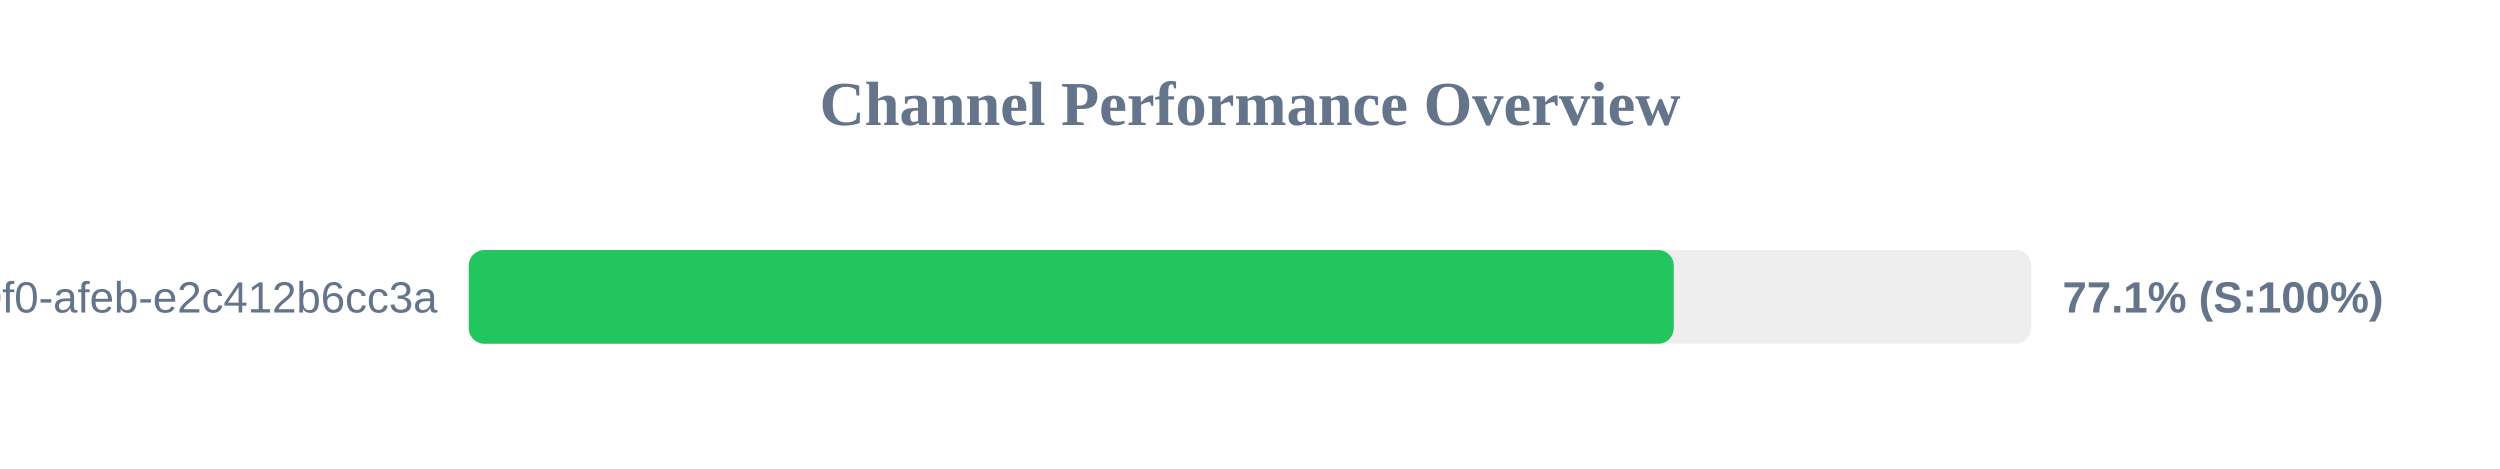
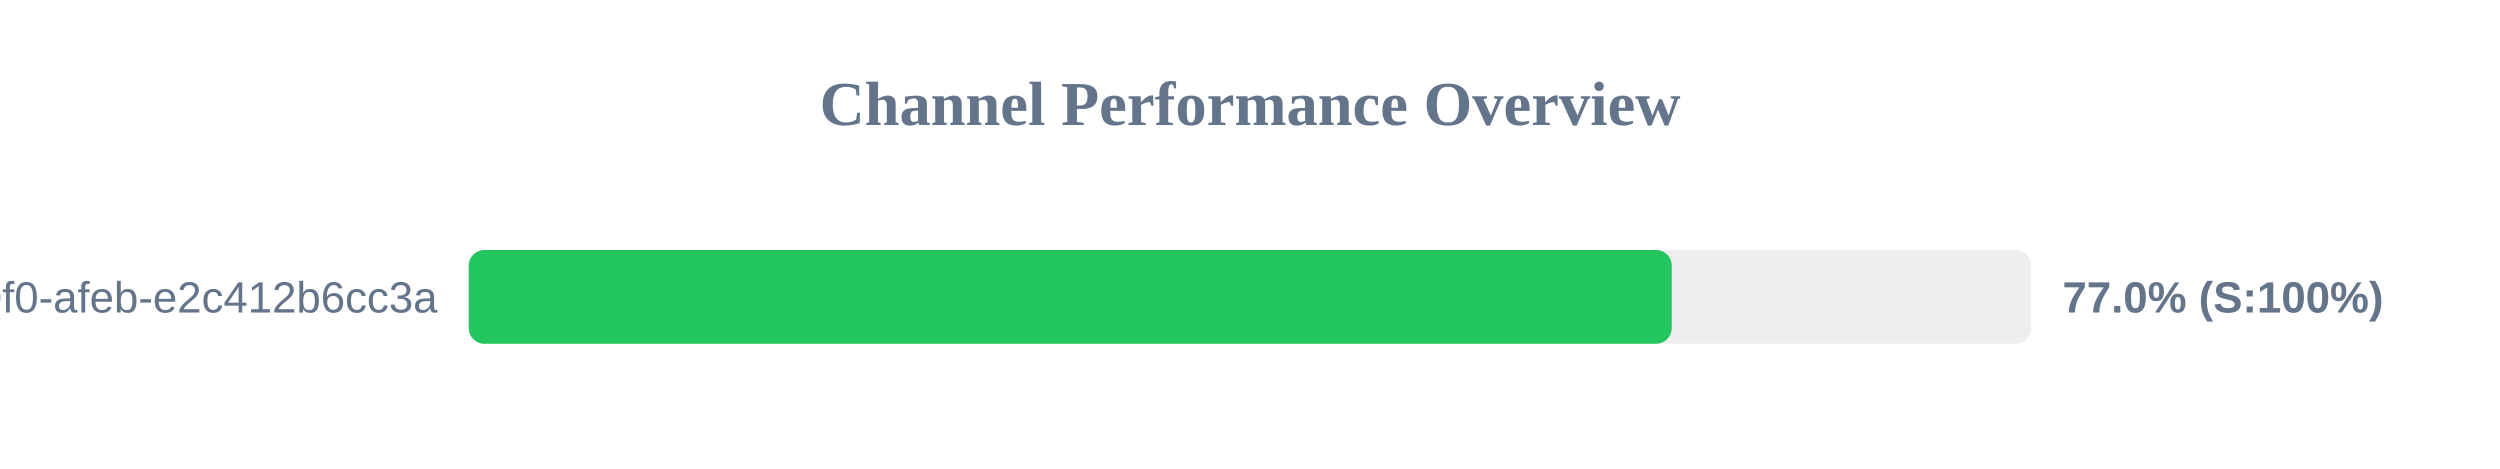
<svg xmlns="http://www.w3.org/2000/svg" width="800" height="150" version="1.1">
  <style>
        .row { font: 14px Arial; fill: #64748b; }
        .score { font: bold 14px Arial; fill: #64748b; }
    </style>
  <text x="400" y="40" text-anchor="middle" font-size="20px" font-weight="bold" fill="#64748b">Channel Performance Overview</text>
  <rect x="150" y="80" width="500" height="30" fill="#eee" rx="5" />
-   <rect x="150" y="80" width="385.6" height="30" fill="#22c55e" rx="5" />
+   <rect x="150" y="80" width="384.95" height="30" fill="#22c55e" rx="5" />
  <text x="140" y="100" text-anchor="end" class="row">?uuid=c6e02cd8-ce11-40f0-afeb-e2c412b6cc3a</text>
-   <text x="660" y="100" text-anchor="start" class="score">77.1% (S:100%)</text>
+   <text x="660" y="100" text-anchor="start" class="score">77.0% (S:100%)</text>
</svg>
